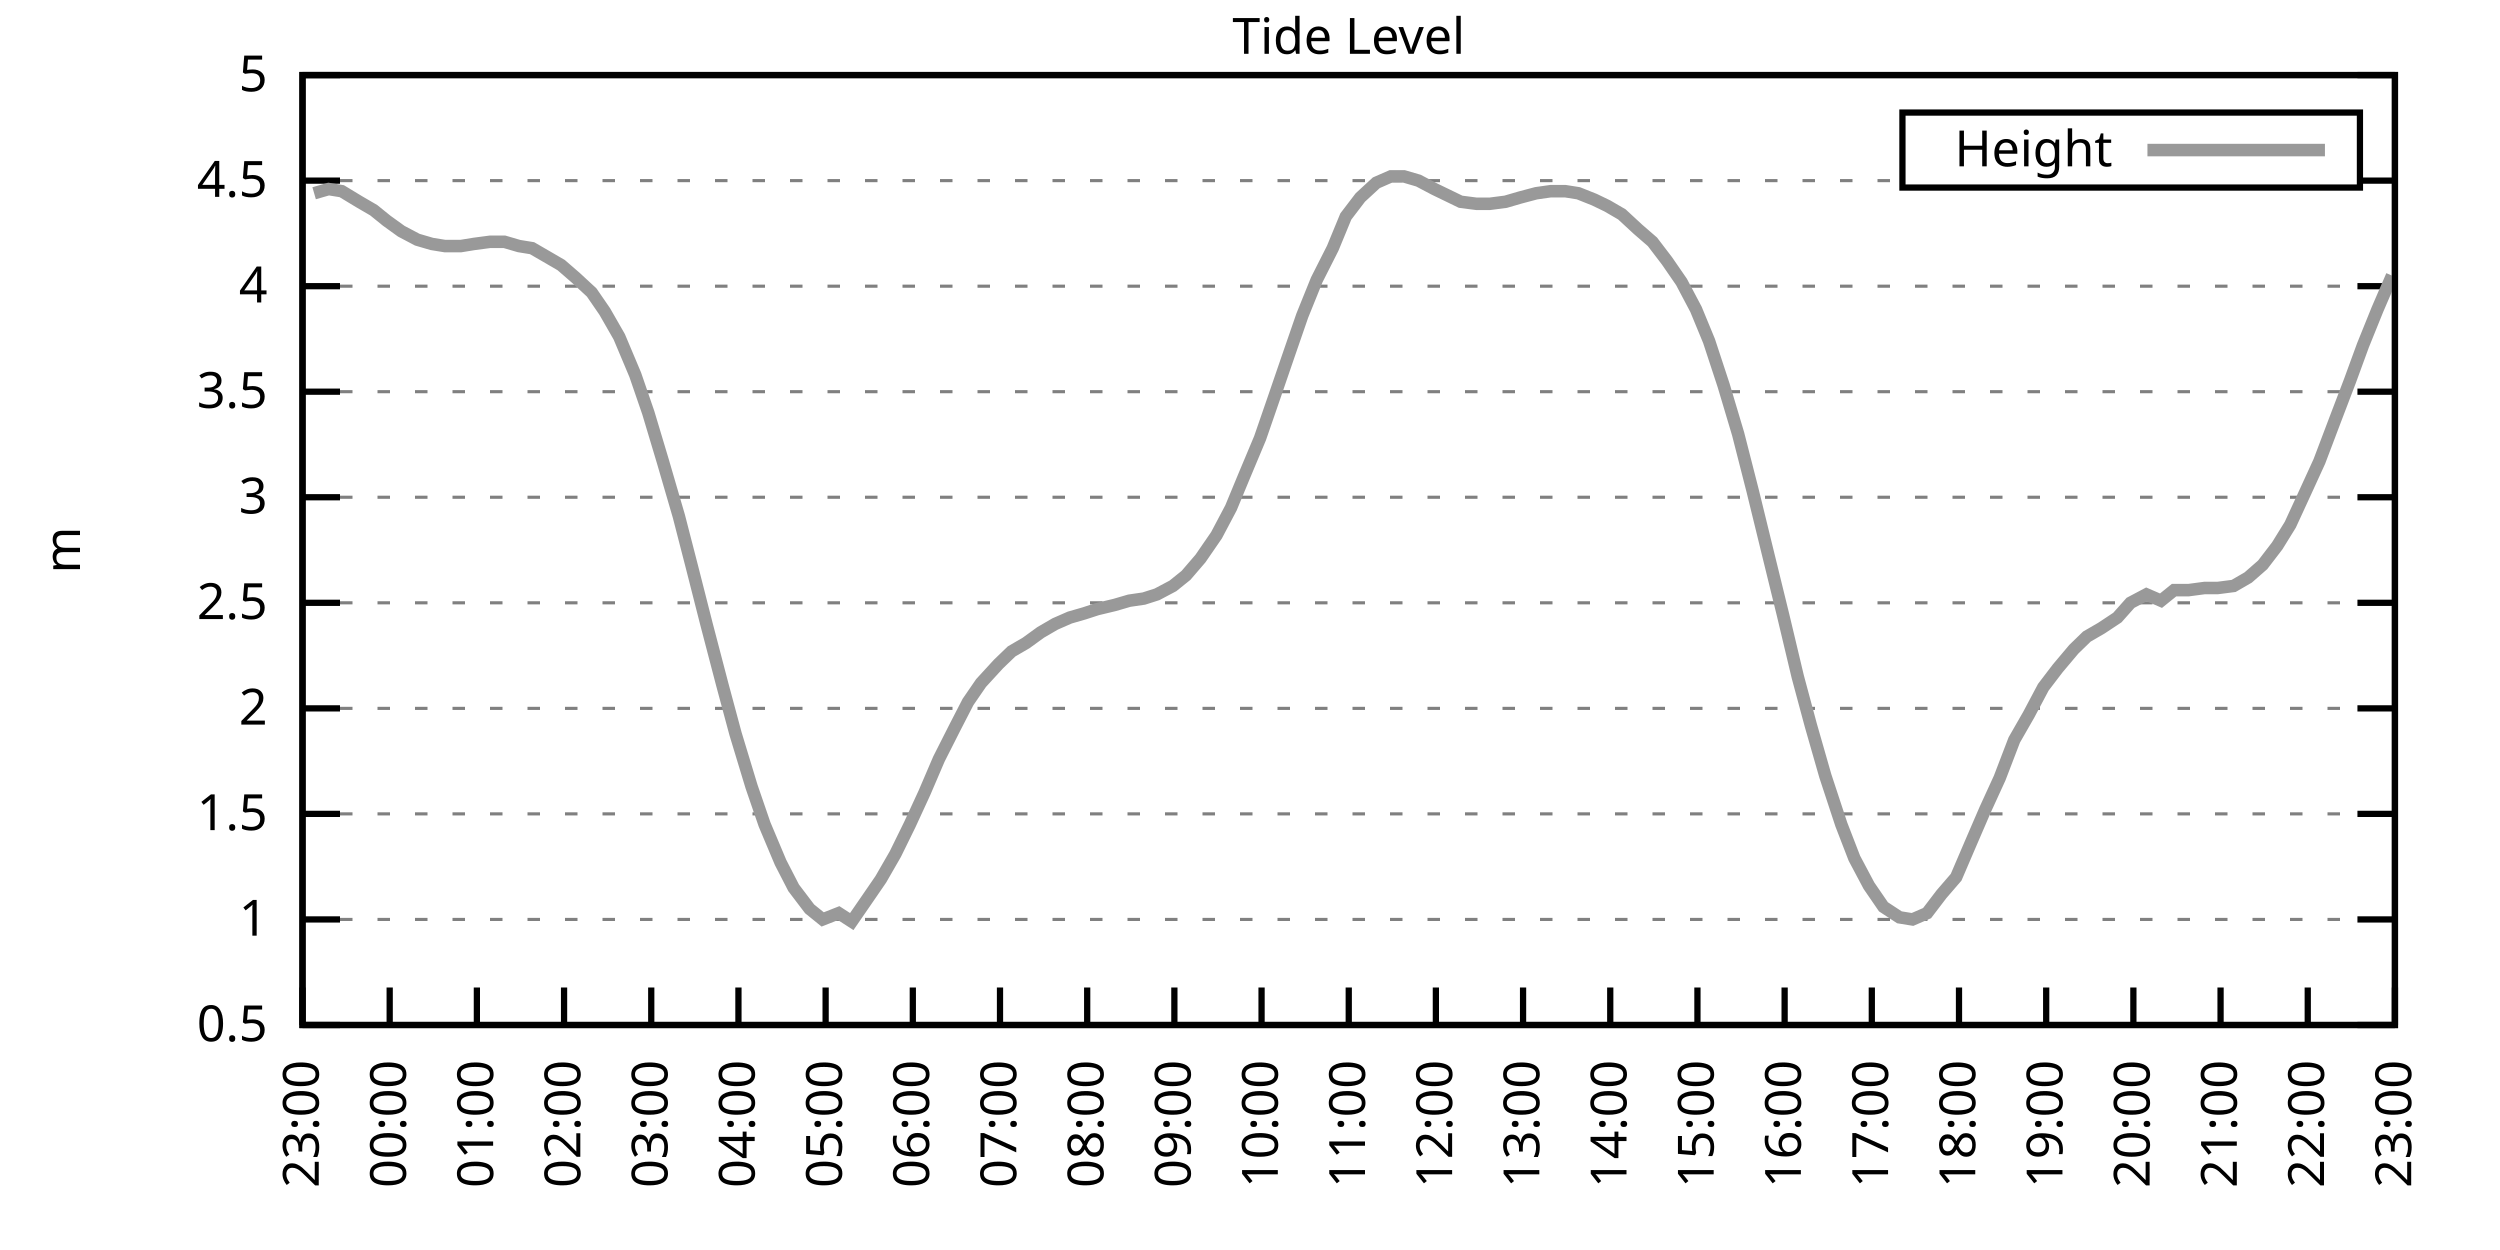
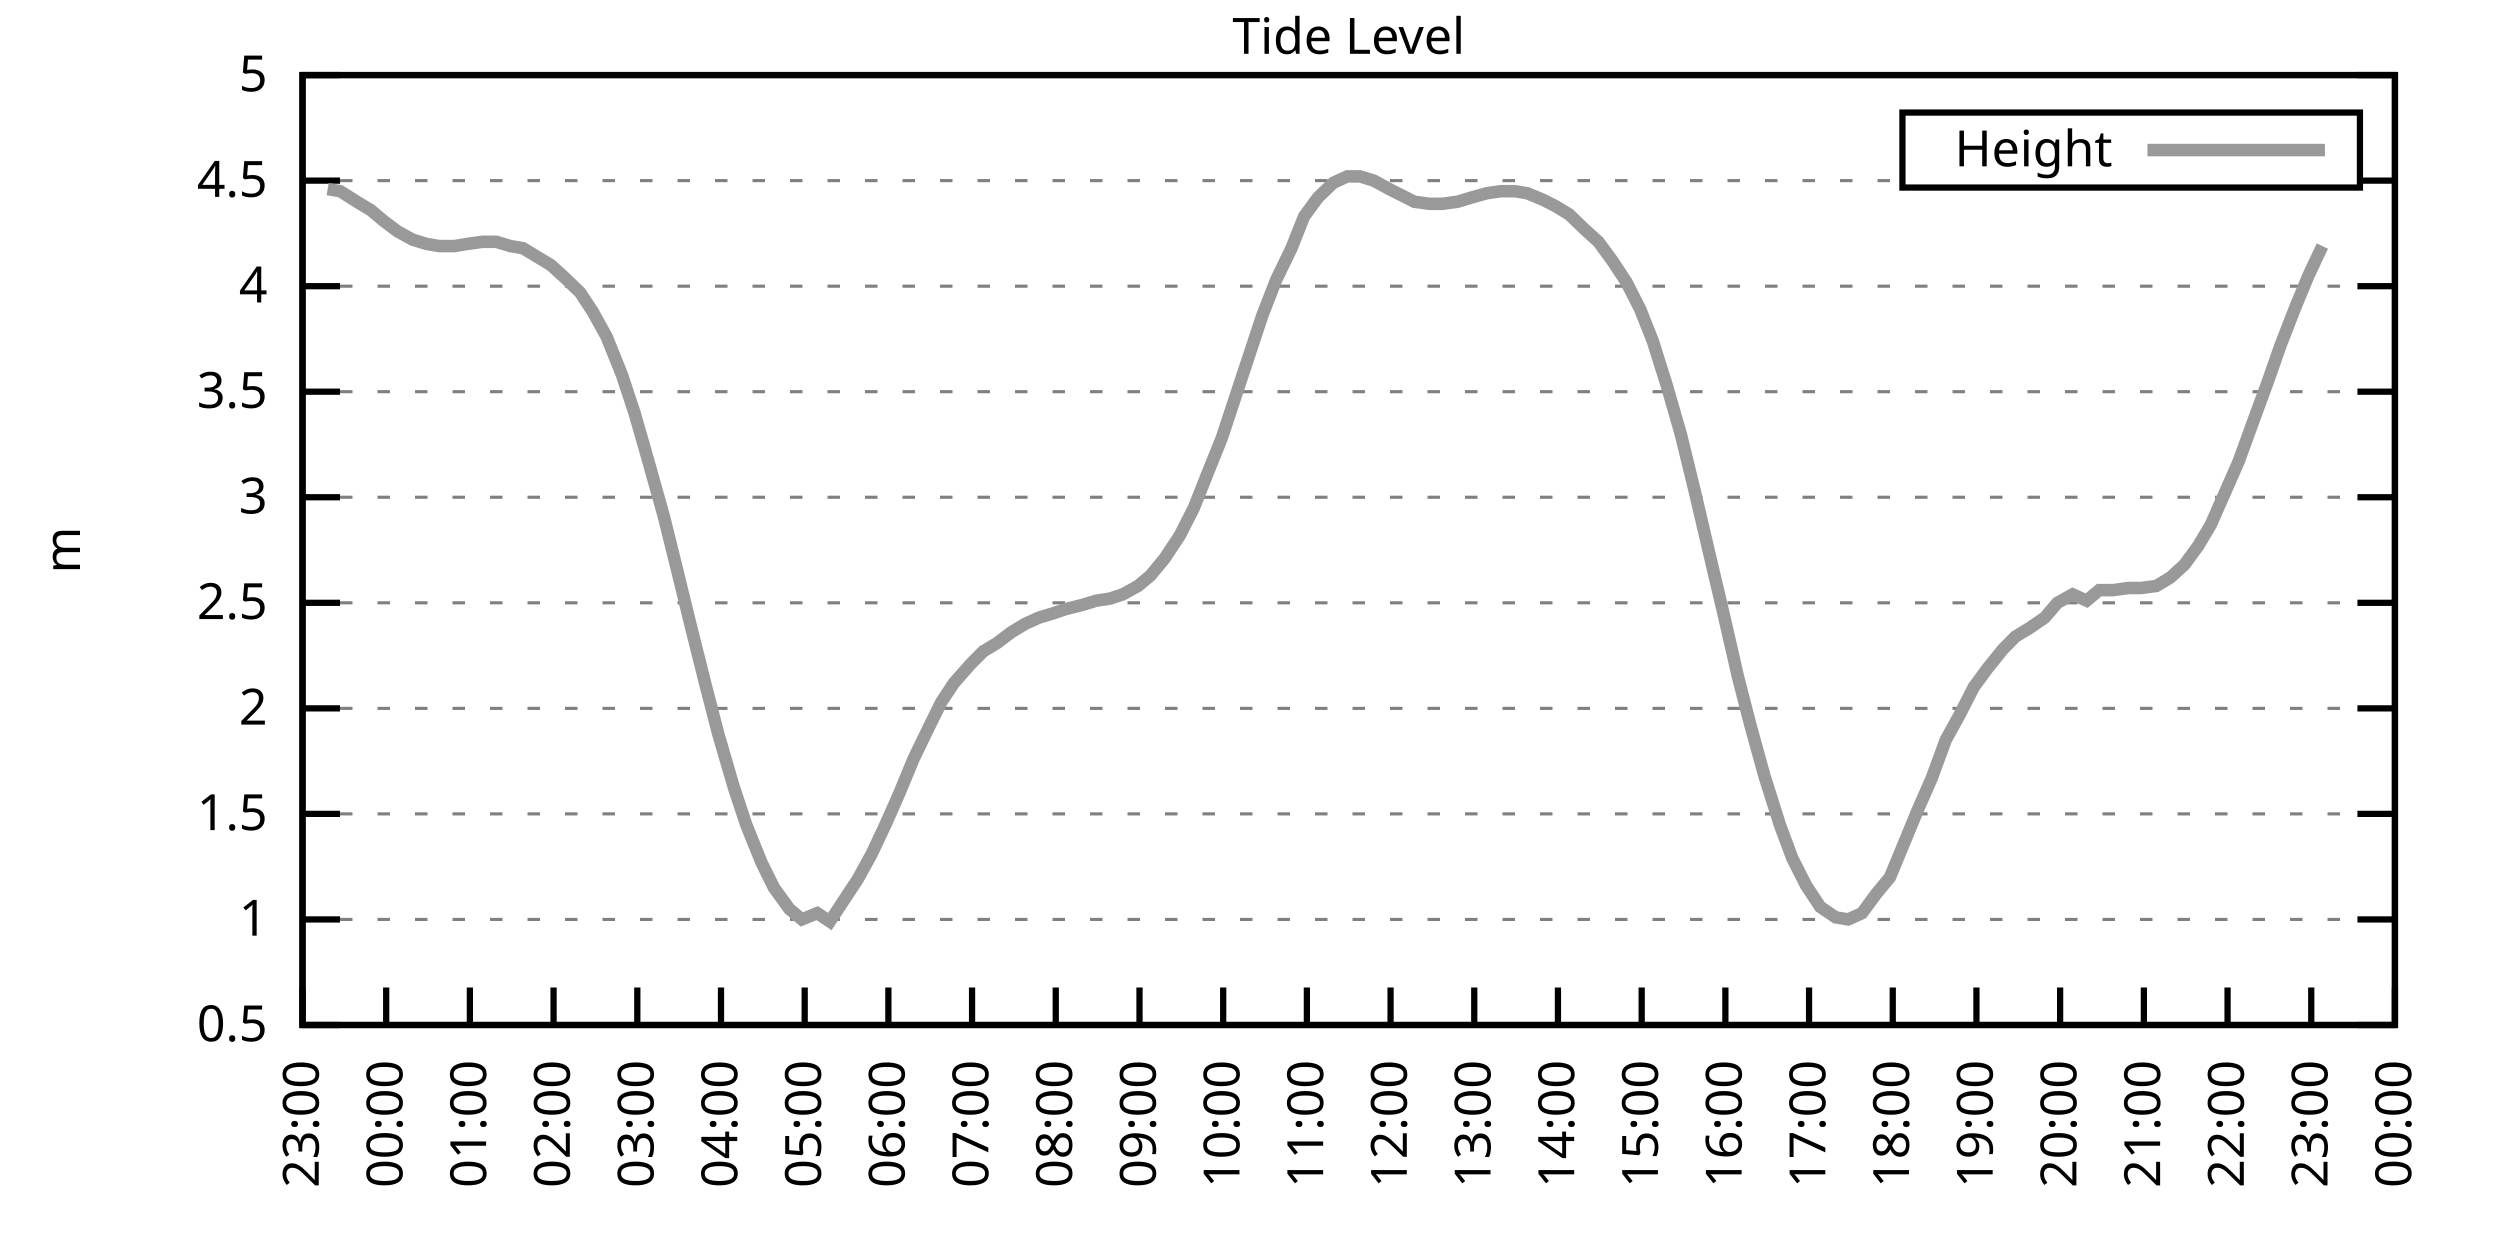
<svg xmlns="http://www.w3.org/2000/svg" xmlns:xlink="http://www.w3.org/1999/xlink" width="400" height="200" viewBox="0 0 400 200">
  <g id="gnuplot_canvas">
    <rect x="0" y="0" width="400" height="200" fill="none" />
    <defs>
      <circle id="gpDot" r="0.5" stroke-width="0.5" stroke="currentColor" />
      <path id="gpPt0" stroke-width="0.333" stroke="currentColor" d="M-1,0 h2 M0,-1 v2" />
      <path id="gpPt1" stroke-width="0.333" stroke="currentColor" d="M-1,-1 L1,1 M1,-1 L-1,1" />
      <path id="gpPt2" stroke-width="0.333" stroke="currentColor" d="M-1,0 L1,0 M0,-1 L0,1 M-1,-1 L1,1 M-1,1 L1,-1" />
      <rect id="gpPt3" stroke-width="0.333" stroke="currentColor" x="-1" y="-1" width="2" height="2" />
      <rect id="gpPt4" stroke-width="0.333" stroke="currentColor" fill="currentColor" x="-1" y="-1" width="2" height="2" />
      <circle id="gpPt5" stroke-width="0.333" stroke="currentColor" cx="0" cy="0" r="1" />
      <use xlink:href="#gpPt5" id="gpPt6" fill="currentColor" stroke="none" />
      <path id="gpPt7" stroke-width="0.333" stroke="currentColor" d="M0,-1.33 L-1.33,0.67 L1.33,0.67 z" />
      <use xlink:href="#gpPt7" id="gpPt8" fill="currentColor" stroke="none" />
      <use xlink:href="#gpPt7" id="gpPt9" stroke="currentColor" transform="rotate(180)" />
      <use xlink:href="#gpPt9" id="gpPt10" fill="currentColor" stroke="none" />
      <use xlink:href="#gpPt3" id="gpPt11" stroke="currentColor" transform="rotate(45)" />
      <use xlink:href="#gpPt11" id="gpPt12" fill="currentColor" stroke="none" />
      <path id="gpPt13" stroke-width="0.333" stroke="currentColor" d="M0,1.330 L1.265,0.411 L0.782,-1.067 L-0.782,-1.076 L-1.265,0.411 z" />
      <use xlink:href="#gpPt13" id="gpPt14" fill="currentColor" stroke="none" />
      <filter id="textbox" filterUnits="objectBoundingBox" x="0" y="0" height="1" width="1">
        <feFlood flood-color="white" flood-opacity="1" result="bgnd" />
        <feComposite in="SourceGraphic" in2="bgnd" operator="atop" />
      </filter>
      <filter id="greybox" filterUnits="objectBoundingBox" x="0" y="0" height="1" width="1">
        <feFlood flood-color="lightgrey" flood-opacity="1" result="grey" />
        <feComposite in="SourceGraphic" in2="grey" operator="atop" />
      </filter>
    </defs>
    <g fill="none" color="white" stroke="currentColor" stroke-width="1.00" stroke-linecap="butt" stroke-linejoin="miter">
</g>
    <g fill="none" color="black" stroke="currentColor" stroke-width="1.00" stroke-linecap="butt" stroke-linejoin="miter">
      <g stroke="none" shape-rendering="crispEdges">
        <polygon fill="rgb(255, 255, 255)" points="48.40,164.00 383.18,164.00 383.18,12.02 48.40,12.02 " />
      </g>
    </g>
    <g fill="none" color="black" stroke="currentColor" stroke-width="1.00" stroke-linecap="butt" stroke-linejoin="miter">
</g>
    <g fill="none" color="black" stroke="black" stroke-width="0.50" stroke-linecap="butt" stroke-linejoin="miter">
</g>
    <g fill="none" color="gray" stroke="currentColor" stroke-width="0.50" stroke-linecap="butt" stroke-linejoin="miter">
      <path stroke="gray" stroke-dasharray="2,4" class="gridline" d="M48.40,164.00 L383.19,164.00  " />
    </g>
    <g fill="none" color="gray" stroke="gray" stroke-width="1.00" stroke-linecap="butt" stroke-linejoin="miter">
</g>
    <g fill="none" color="black" stroke="currentColor" stroke-width="1.00" stroke-linecap="butt" stroke-linejoin="miter">
      <path stroke="black" d="M48.40,164.00 L54.40,164.00 M383.19,164.00 L377.19,164.00  " />
      <g transform="translate(42.80,166.60)" stroke="none" fill="black" font-family="Sans" font-size="8.00" text-anchor="end">
        <text>
          <tspan font-family="Sans"> 0.5</tspan>
        </text>
      </g>
    </g>
    <g fill="none" color="black" stroke="currentColor" stroke-width="1.00" stroke-linecap="butt" stroke-linejoin="miter">
</g>
    <g fill="none" color="black" stroke="black" stroke-width="0.50" stroke-linecap="butt" stroke-linejoin="miter">
</g>
    <g fill="none" color="gray" stroke="currentColor" stroke-width="0.50" stroke-linecap="butt" stroke-linejoin="miter">
      <path stroke="gray" stroke-dasharray="2,4" class="gridline" d="M48.40,147.11 L383.19,147.11  " />
    </g>
    <g fill="none" color="gray" stroke="gray" stroke-width="1.00" stroke-linecap="butt" stroke-linejoin="miter">
</g>
    <g fill="none" color="black" stroke="currentColor" stroke-width="1.00" stroke-linecap="butt" stroke-linejoin="miter">
      <path stroke="black" d="M48.40,147.11 L54.40,147.11 M383.19,147.11 L377.19,147.11  " />
      <g transform="translate(42.80,149.71)" stroke="none" fill="black" font-family="Sans" font-size="8.00" text-anchor="end">
        <text>
          <tspan font-family="Sans"> 1</tspan>
        </text>
      </g>
    </g>
    <g fill="none" color="black" stroke="currentColor" stroke-width="1.00" stroke-linecap="butt" stroke-linejoin="miter">
</g>
    <g fill="none" color="black" stroke="black" stroke-width="0.50" stroke-linecap="butt" stroke-linejoin="miter">
</g>
    <g fill="none" color="gray" stroke="currentColor" stroke-width="0.50" stroke-linecap="butt" stroke-linejoin="miter">
      <path stroke="gray" stroke-dasharray="2,4" class="gridline" d="M48.40,130.22 L383.19,130.22  " />
    </g>
    <g fill="none" color="gray" stroke="gray" stroke-width="1.00" stroke-linecap="butt" stroke-linejoin="miter">
</g>
    <g fill="none" color="black" stroke="currentColor" stroke-width="1.00" stroke-linecap="butt" stroke-linejoin="miter">
      <path stroke="black" d="M48.40,130.22 L54.40,130.22 M383.19,130.22 L377.19,130.22  " />
      <g transform="translate(42.80,132.82)" stroke="none" fill="black" font-family="Sans" font-size="8.00" text-anchor="end">
        <text>
          <tspan font-family="Sans"> 1.5</tspan>
        </text>
      </g>
    </g>
    <g fill="none" color="black" stroke="currentColor" stroke-width="1.00" stroke-linecap="butt" stroke-linejoin="miter">
</g>
    <g fill="none" color="black" stroke="black" stroke-width="0.50" stroke-linecap="butt" stroke-linejoin="miter">
</g>
    <g fill="none" color="gray" stroke="currentColor" stroke-width="0.50" stroke-linecap="butt" stroke-linejoin="miter">
      <path stroke="gray" stroke-dasharray="2,4" class="gridline" d="M48.40,113.34 L383.19,113.34  " />
    </g>
    <g fill="none" color="gray" stroke="gray" stroke-width="1.00" stroke-linecap="butt" stroke-linejoin="miter">
</g>
    <g fill="none" color="black" stroke="currentColor" stroke-width="1.00" stroke-linecap="butt" stroke-linejoin="miter">
      <path stroke="black" d="M48.40,113.34 L54.40,113.34 M383.19,113.34 L377.19,113.34  " />
      <g transform="translate(42.80,115.94)" stroke="none" fill="black" font-family="Sans" font-size="8.00" text-anchor="end">
        <text>
          <tspan font-family="Sans"> 2</tspan>
        </text>
      </g>
    </g>
    <g fill="none" color="black" stroke="currentColor" stroke-width="1.00" stroke-linecap="butt" stroke-linejoin="miter">
</g>
    <g fill="none" color="black" stroke="black" stroke-width="0.50" stroke-linecap="butt" stroke-linejoin="miter">
</g>
    <g fill="none" color="gray" stroke="currentColor" stroke-width="0.50" stroke-linecap="butt" stroke-linejoin="miter">
      <path stroke="gray" stroke-dasharray="2,4" class="gridline" d="M48.40,96.45 L383.19,96.45  " />
    </g>
    <g fill="none" color="gray" stroke="gray" stroke-width="1.00" stroke-linecap="butt" stroke-linejoin="miter">
</g>
    <g fill="none" color="black" stroke="currentColor" stroke-width="1.00" stroke-linecap="butt" stroke-linejoin="miter">
      <path stroke="black" d="M48.40,96.45 L54.40,96.45 M383.19,96.45 L377.19,96.45  " />
      <g transform="translate(42.80,99.05)" stroke="none" fill="black" font-family="Sans" font-size="8.00" text-anchor="end">
        <text>
          <tspan font-family="Sans"> 2.5</tspan>
        </text>
      </g>
    </g>
    <g fill="none" color="black" stroke="currentColor" stroke-width="1.00" stroke-linecap="butt" stroke-linejoin="miter">
</g>
    <g fill="none" color="black" stroke="black" stroke-width="0.50" stroke-linecap="butt" stroke-linejoin="miter">
</g>
    <g fill="none" color="gray" stroke="currentColor" stroke-width="0.50" stroke-linecap="butt" stroke-linejoin="miter">
      <path stroke="gray" stroke-dasharray="2,4" class="gridline" d="M48.40,79.56 L383.19,79.56  " />
    </g>
    <g fill="none" color="gray" stroke="gray" stroke-width="1.00" stroke-linecap="butt" stroke-linejoin="miter">
</g>
    <g fill="none" color="black" stroke="currentColor" stroke-width="1.00" stroke-linecap="butt" stroke-linejoin="miter">
      <path stroke="black" d="M48.40,79.56 L54.40,79.56 M383.19,79.56 L377.19,79.56  " />
      <g transform="translate(42.80,82.16)" stroke="none" fill="black" font-family="Sans" font-size="8.00" text-anchor="end">
        <text>
          <tspan font-family="Sans"> 3</tspan>
        </text>
      </g>
    </g>
    <g fill="none" color="black" stroke="currentColor" stroke-width="1.00" stroke-linecap="butt" stroke-linejoin="miter">
</g>
    <g fill="none" color="black" stroke="black" stroke-width="0.50" stroke-linecap="butt" stroke-linejoin="miter">
</g>
    <g fill="none" color="gray" stroke="currentColor" stroke-width="0.50" stroke-linecap="butt" stroke-linejoin="miter">
      <path stroke="gray" stroke-dasharray="2,4" class="gridline" d="M48.40,62.67 L383.19,62.67  " />
    </g>
    <g fill="none" color="gray" stroke="gray" stroke-width="1.00" stroke-linecap="butt" stroke-linejoin="miter">
</g>
    <g fill="none" color="black" stroke="currentColor" stroke-width="1.00" stroke-linecap="butt" stroke-linejoin="miter">
      <path stroke="black" d="M48.40,62.67 L54.40,62.67 M383.19,62.67 L377.19,62.67  " />
      <g transform="translate(42.80,65.27)" stroke="none" fill="black" font-family="Sans" font-size="8.00" text-anchor="end">
        <text>
          <tspan font-family="Sans"> 3.5</tspan>
        </text>
      </g>
    </g>
    <g fill="none" color="black" stroke="currentColor" stroke-width="1.00" stroke-linecap="butt" stroke-linejoin="miter">
</g>
    <g fill="none" color="black" stroke="black" stroke-width="0.50" stroke-linecap="butt" stroke-linejoin="miter">
</g>
    <g fill="none" color="gray" stroke="currentColor" stroke-width="0.50" stroke-linecap="butt" stroke-linejoin="miter">
      <path stroke="gray" stroke-dasharray="2,4" class="gridline" d="M48.40,45.79 L383.19,45.79  " />
    </g>
    <g fill="none" color="gray" stroke="gray" stroke-width="1.00" stroke-linecap="butt" stroke-linejoin="miter">
</g>
    <g fill="none" color="black" stroke="currentColor" stroke-width="1.00" stroke-linecap="butt" stroke-linejoin="miter">
      <path stroke="black" d="M48.40,45.79 L54.40,45.79 M383.19,45.79 L377.19,45.79  " />
      <g transform="translate(42.80,48.39)" stroke="none" fill="black" font-family="Sans" font-size="8.00" text-anchor="end">
        <text>
          <tspan font-family="Sans"> 4</tspan>
        </text>
      </g>
    </g>
    <g fill="none" color="black" stroke="currentColor" stroke-width="1.00" stroke-linecap="butt" stroke-linejoin="miter">
</g>
    <g fill="none" color="black" stroke="black" stroke-width="0.50" stroke-linecap="butt" stroke-linejoin="miter">
</g>
    <g fill="none" color="gray" stroke="currentColor" stroke-width="0.50" stroke-linecap="butt" stroke-linejoin="miter">
      <path stroke="gray" stroke-dasharray="2,4" class="gridline" d="M48.40,28.90 L304.39,28.90 M377.59,28.90 L383.19,28.90  " />
    </g>
    <g fill="none" color="gray" stroke="gray" stroke-width="1.00" stroke-linecap="butt" stroke-linejoin="miter">
</g>
    <g fill="none" color="black" stroke="currentColor" stroke-width="1.00" stroke-linecap="butt" stroke-linejoin="miter">
      <path stroke="black" d="M48.40,28.90 L54.40,28.90 M383.19,28.90 L377.19,28.90  " />
      <g transform="translate(42.80,31.50)" stroke="none" fill="black" font-family="Sans" font-size="8.00" text-anchor="end">
        <text>
          <tspan font-family="Sans"> 4.5</tspan>
        </text>
      </g>
    </g>
    <g fill="none" color="black" stroke="currentColor" stroke-width="1.00" stroke-linecap="butt" stroke-linejoin="miter">
</g>
    <g fill="none" color="black" stroke="black" stroke-width="0.50" stroke-linecap="butt" stroke-linejoin="miter">
</g>
    <g fill="none" color="gray" stroke="currentColor" stroke-width="0.50" stroke-linecap="butt" stroke-linejoin="miter">
      <path stroke="gray" stroke-dasharray="2,4" class="gridline" d="M48.40,12.01 L383.19,12.01  " />
    </g>
    <g fill="none" color="gray" stroke="gray" stroke-width="1.00" stroke-linecap="butt" stroke-linejoin="miter">
</g>
    <g fill="none" color="black" stroke="currentColor" stroke-width="1.00" stroke-linecap="butt" stroke-linejoin="miter">
      <path stroke="black" d="M48.40,12.01 L54.40,12.01 M383.19,12.01 L377.19,12.01  " />
      <g transform="translate(42.80,14.61)" stroke="none" fill="black" font-family="Sans" font-size="8.00" text-anchor="end">
        <text>
          <tspan font-family="Sans"> 5</tspan>
        </text>
      </g>
    </g>
    <g fill="none" color="black" stroke="currentColor" stroke-width="1.00" stroke-linecap="butt" stroke-linejoin="miter">
      <path stroke="black" d="M48.40,164.00 L48.40,158.00  " />
      <g transform="translate(51.00,169.60) rotate(270.00)" stroke="none" fill="black" font-family="Sans" font-size="8.00" text-anchor="end">
        <text>
          <tspan font-family="Sans">23:00</tspan>
        </text>
      </g>
    </g>
    <g fill="none" color="black" stroke="currentColor" stroke-width="1.00" stroke-linecap="butt" stroke-linejoin="miter">
-       <path stroke="black" d="M62.35,164.00 L62.35,158.00  " />
-       <g transform="translate(64.95,169.60) rotate(270.00)" stroke="none" fill="black" font-family="Sans" font-size="8.00" text-anchor="end">
+       <path stroke="black" d="M61.79,164.00 L61.79,158.00  " />
+       <g transform="translate(64.39,169.60) rotate(270.00)" stroke="none" fill="black" font-family="Sans" font-size="8.00" text-anchor="end">
        <text>
          <tspan font-family="Sans">00:00</tspan>
        </text>
      </g>
    </g>
    <g fill="none" color="black" stroke="currentColor" stroke-width="1.00" stroke-linecap="butt" stroke-linejoin="miter">
-       <path stroke="black" d="M76.30,164.00 L76.30,158.00  " />
-       <g transform="translate(78.90,169.60) rotate(270.00)" stroke="none" fill="black" font-family="Sans" font-size="8.00" text-anchor="end">
+       <path stroke="black" d="M75.18,164.00 L75.18,158.00  " />
+       <g transform="translate(77.78,169.60) rotate(270.00)" stroke="none" fill="black" font-family="Sans" font-size="8.00" text-anchor="end">
        <text>
          <tspan font-family="Sans">01:00</tspan>
        </text>
      </g>
    </g>
    <g fill="none" color="black" stroke="currentColor" stroke-width="1.00" stroke-linecap="butt" stroke-linejoin="miter">
-       <path stroke="black" d="M90.25,164.00 L90.25,158.00  " />
-       <g transform="translate(92.85,169.60) rotate(270.00)" stroke="none" fill="black" font-family="Sans" font-size="8.00" text-anchor="end">
+       <path stroke="black" d="M88.57,164.00 L88.57,158.00  " />
+       <g transform="translate(91.17,169.60) rotate(270.00)" stroke="none" fill="black" font-family="Sans" font-size="8.00" text-anchor="end">
        <text>
          <tspan font-family="Sans">02:00</tspan>
        </text>
      </g>
    </g>
    <g fill="none" color="black" stroke="currentColor" stroke-width="1.00" stroke-linecap="butt" stroke-linejoin="miter">
-       <path stroke="black" d="M104.20,164.00 L104.20,158.00  " />
-       <g transform="translate(106.80,169.60) rotate(270.00)" stroke="none" fill="black" font-family="Sans" font-size="8.00" text-anchor="end">
+       <path stroke="black" d="M101.97,164.00 L101.97,158.00  " />
+       <g transform="translate(104.57,169.60) rotate(270.00)" stroke="none" fill="black" font-family="Sans" font-size="8.00" text-anchor="end">
        <text>
          <tspan font-family="Sans">03:00</tspan>
        </text>
      </g>
    </g>
    <g fill="none" color="black" stroke="currentColor" stroke-width="1.00" stroke-linecap="butt" stroke-linejoin="miter">
-       <path stroke="black" d="M118.15,164.00 L118.15,158.00  " />
-       <g transform="translate(120.75,169.60) rotate(270.00)" stroke="none" fill="black" font-family="Sans" font-size="8.00" text-anchor="end">
+       <path stroke="black" d="M115.36,164.00 L115.36,158.00  " />
+       <g transform="translate(117.96,169.60) rotate(270.00)" stroke="none" fill="black" font-family="Sans" font-size="8.00" text-anchor="end">
        <text>
          <tspan font-family="Sans">04:00</tspan>
        </text>
      </g>
    </g>
    <g fill="none" color="black" stroke="currentColor" stroke-width="1.00" stroke-linecap="butt" stroke-linejoin="miter">
-       <path stroke="black" d="M132.10,164.00 L132.10,158.00  " />
-       <g transform="translate(134.70,169.60) rotate(270.00)" stroke="none" fill="black" font-family="Sans" font-size="8.00" text-anchor="end">
+       <path stroke="black" d="M128.75,164.00 L128.75,158.00  " />
+       <g transform="translate(131.35,169.60) rotate(270.00)" stroke="none" fill="black" font-family="Sans" font-size="8.00" text-anchor="end">
        <text>
          <tspan font-family="Sans">05:00</tspan>
        </text>
      </g>
    </g>
    <g fill="none" color="black" stroke="currentColor" stroke-width="1.00" stroke-linecap="butt" stroke-linejoin="miter">
-       <path stroke="black" d="M146.05,164.00 L146.05,158.00  " />
-       <g transform="translate(148.65,169.60) rotate(270.00)" stroke="none" fill="black" font-family="Sans" font-size="8.00" text-anchor="end">
+       <path stroke="black" d="M142.14,164.00 L142.14,158.00  " />
+       <g transform="translate(144.74,169.60) rotate(270.00)" stroke="none" fill="black" font-family="Sans" font-size="8.00" text-anchor="end">
        <text>
          <tspan font-family="Sans">06:00</tspan>
        </text>
      </g>
    </g>
    <g fill="none" color="black" stroke="currentColor" stroke-width="1.00" stroke-linecap="butt" stroke-linejoin="miter">
-       <path stroke="black" d="M160.00,164.00 L160.00,158.00  " />
-       <g transform="translate(162.60,169.60) rotate(270.00)" stroke="none" fill="black" font-family="Sans" font-size="8.00" text-anchor="end">
+       <path stroke="black" d="M155.53,164.00 L155.53,158.00  " />
+       <g transform="translate(158.13,169.60) rotate(270.00)" stroke="none" fill="black" font-family="Sans" font-size="8.00" text-anchor="end">
        <text>
          <tspan font-family="Sans">07:00</tspan>
        </text>
      </g>
    </g>
    <g fill="none" color="black" stroke="currentColor" stroke-width="1.00" stroke-linecap="butt" stroke-linejoin="miter">
-       <path stroke="black" d="M173.95,164.00 L173.95,158.00  " />
-       <g transform="translate(176.55,169.60) rotate(270.00)" stroke="none" fill="black" font-family="Sans" font-size="8.00" text-anchor="end">
+       <path stroke="black" d="M168.92,164.00 L168.92,158.00  " />
+       <g transform="translate(171.52,169.60) rotate(270.00)" stroke="none" fill="black" font-family="Sans" font-size="8.00" text-anchor="end">
        <text>
          <tspan font-family="Sans">08:00</tspan>
        </text>
      </g>
    </g>
    <g fill="none" color="black" stroke="currentColor" stroke-width="1.00" stroke-linecap="butt" stroke-linejoin="miter">
-       <path stroke="black" d="M187.90,164.00 L187.90,158.00  " />
-       <g transform="translate(190.50,169.60) rotate(270.00)" stroke="none" fill="black" font-family="Sans" font-size="8.00" text-anchor="end">
+       <path stroke="black" d="M182.32,164.00 L182.32,158.00  " />
+       <g transform="translate(184.92,169.60) rotate(270.00)" stroke="none" fill="black" font-family="Sans" font-size="8.00" text-anchor="end">
        <text>
          <tspan font-family="Sans">09:00</tspan>
        </text>
      </g>
    </g>
    <g fill="none" color="black" stroke="currentColor" stroke-width="1.00" stroke-linecap="butt" stroke-linejoin="miter">
-       <path stroke="black" d="M201.85,164.00 L201.85,158.00  " />
-       <g transform="translate(204.45,169.60) rotate(270.00)" stroke="none" fill="black" font-family="Sans" font-size="8.00" text-anchor="end">
+       <path stroke="black" d="M195.71,164.00 L195.71,158.00  " />
+       <g transform="translate(198.31,169.60) rotate(270.00)" stroke="none" fill="black" font-family="Sans" font-size="8.00" text-anchor="end">
        <text>
          <tspan font-family="Sans">10:00</tspan>
        </text>
      </g>
    </g>
    <g fill="none" color="black" stroke="currentColor" stroke-width="1.00" stroke-linecap="butt" stroke-linejoin="miter">
-       <path stroke="black" d="M215.80,164.00 L215.80,158.00  " />
-       <g transform="translate(218.40,169.60) rotate(270.00)" stroke="none" fill="black" font-family="Sans" font-size="8.00" text-anchor="end">
+       <path stroke="black" d="M209.10,164.00 L209.10,158.00  " />
+       <g transform="translate(211.70,169.60) rotate(270.00)" stroke="none" fill="black" font-family="Sans" font-size="8.00" text-anchor="end">
        <text>
          <tspan font-family="Sans">11:00</tspan>
        </text>
      </g>
    </g>
    <g fill="none" color="black" stroke="currentColor" stroke-width="1.00" stroke-linecap="butt" stroke-linejoin="miter">
-       <path stroke="black" d="M229.74,164.00 L229.74,158.00  " />
-       <g transform="translate(232.34,169.60) rotate(270.00)" stroke="none" fill="black" font-family="Sans" font-size="8.00" text-anchor="end">
+       <path stroke="black" d="M222.49,164.00 L222.49,158.00  " />
+       <g transform="translate(225.09,169.60) rotate(270.00)" stroke="none" fill="black" font-family="Sans" font-size="8.00" text-anchor="end">
        <text>
          <tspan font-family="Sans">12:00</tspan>
        </text>
      </g>
    </g>
    <g fill="none" color="black" stroke="currentColor" stroke-width="1.00" stroke-linecap="butt" stroke-linejoin="miter">
-       <path stroke="black" d="M243.69,164.00 L243.69,158.00  " />
-       <g transform="translate(246.29,169.60) rotate(270.00)" stroke="none" fill="black" font-family="Sans" font-size="8.00" text-anchor="end">
+       <path stroke="black" d="M235.88,164.00 L235.88,158.00  " />
+       <g transform="translate(238.48,169.60) rotate(270.00)" stroke="none" fill="black" font-family="Sans" font-size="8.00" text-anchor="end">
        <text>
          <tspan font-family="Sans">13:00</tspan>
        </text>
      </g>
    </g>
    <g fill="none" color="black" stroke="currentColor" stroke-width="1.00" stroke-linecap="butt" stroke-linejoin="miter">
-       <path stroke="black" d="M257.64,164.00 L257.64,158.00  " />
-       <g transform="translate(260.24,169.60) rotate(270.00)" stroke="none" fill="black" font-family="Sans" font-size="8.00" text-anchor="end">
+       <path stroke="black" d="M249.27,164.00 L249.27,158.00  " />
+       <g transform="translate(251.87,169.60) rotate(270.00)" stroke="none" fill="black" font-family="Sans" font-size="8.00" text-anchor="end">
        <text>
          <tspan font-family="Sans">14:00</tspan>
        </text>
      </g>
    </g>
    <g fill="none" color="black" stroke="currentColor" stroke-width="1.00" stroke-linecap="butt" stroke-linejoin="miter">
-       <path stroke="black" d="M271.59,164.00 L271.59,158.00  " />
-       <g transform="translate(274.19,169.60) rotate(270.00)" stroke="none" fill="black" font-family="Sans" font-size="8.00" text-anchor="end">
+       <path stroke="black" d="M262.67,164.00 L262.67,158.00  " />
+       <g transform="translate(265.27,169.60) rotate(270.00)" stroke="none" fill="black" font-family="Sans" font-size="8.00" text-anchor="end">
        <text>
          <tspan font-family="Sans">15:00</tspan>
        </text>
      </g>
    </g>
    <g fill="none" color="black" stroke="currentColor" stroke-width="1.00" stroke-linecap="butt" stroke-linejoin="miter">
-       <path stroke="black" d="M285.54,164.00 L285.54,158.00  " />
-       <g transform="translate(288.14,169.60) rotate(270.00)" stroke="none" fill="black" font-family="Sans" font-size="8.00" text-anchor="end">
+       <path stroke="black" d="M276.06,164.00 L276.06,158.00  " />
+       <g transform="translate(278.66,169.60) rotate(270.00)" stroke="none" fill="black" font-family="Sans" font-size="8.00" text-anchor="end">
        <text>
          <tspan font-family="Sans">16:00</tspan>
        </text>
      </g>
    </g>
    <g fill="none" color="black" stroke="currentColor" stroke-width="1.00" stroke-linecap="butt" stroke-linejoin="miter">
-       <path stroke="black" d="M299.49,164.00 L299.49,158.00  " />
-       <g transform="translate(302.09,169.60) rotate(270.00)" stroke="none" fill="black" font-family="Sans" font-size="8.00" text-anchor="end">
+       <path stroke="black" d="M289.45,164.00 L289.45,158.00  " />
+       <g transform="translate(292.05,169.60) rotate(270.00)" stroke="none" fill="black" font-family="Sans" font-size="8.00" text-anchor="end">
        <text>
          <tspan font-family="Sans">17:00</tspan>
        </text>
      </g>
    </g>
    <g fill="none" color="black" stroke="currentColor" stroke-width="1.00" stroke-linecap="butt" stroke-linejoin="miter">
-       <path stroke="black" d="M313.44,164.00 L313.44,158.00  " />
-       <g transform="translate(316.04,169.60) rotate(270.00)" stroke="none" fill="black" font-family="Sans" font-size="8.00" text-anchor="end">
+       <path stroke="black" d="M302.84,164.00 L302.84,158.00  " />
+       <g transform="translate(305.44,169.60) rotate(270.00)" stroke="none" fill="black" font-family="Sans" font-size="8.00" text-anchor="end">
        <text>
          <tspan font-family="Sans">18:00</tspan>
        </text>
      </g>
    </g>
    <g fill="none" color="black" stroke="currentColor" stroke-width="1.00" stroke-linecap="butt" stroke-linejoin="miter">
-       <path stroke="black" d="M327.39,164.00 L327.39,158.00  " />
-       <g transform="translate(329.99,169.60) rotate(270.00)" stroke="none" fill="black" font-family="Sans" font-size="8.00" text-anchor="end">
+       <path stroke="black" d="M316.23,164.00 L316.23,158.00  " />
+       <g transform="translate(318.83,169.60) rotate(270.00)" stroke="none" fill="black" font-family="Sans" font-size="8.00" text-anchor="end">
        <text>
          <tspan font-family="Sans">19:00</tspan>
        </text>
      </g>
    </g>
    <g fill="none" color="black" stroke="currentColor" stroke-width="1.00" stroke-linecap="butt" stroke-linejoin="miter">
-       <path stroke="black" d="M341.34,164.00 L341.34,158.00  " />
-       <g transform="translate(343.94,169.60) rotate(270.00)" stroke="none" fill="black" font-family="Sans" font-size="8.00" text-anchor="end">
+       <path stroke="black" d="M329.62,164.00 L329.62,158.00  " />
+       <g transform="translate(332.22,169.60) rotate(270.00)" stroke="none" fill="black" font-family="Sans" font-size="8.00" text-anchor="end">
        <text>
          <tspan font-family="Sans">20:00</tspan>
        </text>
      </g>
    </g>
    <g fill="none" color="black" stroke="currentColor" stroke-width="1.00" stroke-linecap="butt" stroke-linejoin="miter">
-       <path stroke="black" d="M355.29,164.00 L355.29,158.00  " />
-       <g transform="translate(357.89,169.60) rotate(270.00)" stroke="none" fill="black" font-family="Sans" font-size="8.00" text-anchor="end">
+       <path stroke="black" d="M343.02,164.00 L343.02,158.00  " />
+       <g transform="translate(345.62,169.60) rotate(270.00)" stroke="none" fill="black" font-family="Sans" font-size="8.00" text-anchor="end">
        <text>
          <tspan font-family="Sans">21:00</tspan>
        </text>
      </g>
    </g>
    <g fill="none" color="black" stroke="currentColor" stroke-width="1.00" stroke-linecap="butt" stroke-linejoin="miter">
-       <path stroke="black" d="M369.24,164.00 L369.24,158.00  " />
-       <g transform="translate(371.84,169.60) rotate(270.00)" stroke="none" fill="black" font-family="Sans" font-size="8.00" text-anchor="end">
+       <path stroke="black" d="M356.41,164.00 L356.41,158.00  " />
+       <g transform="translate(359.01,169.60) rotate(270.00)" stroke="none" fill="black" font-family="Sans" font-size="8.00" text-anchor="end">
        <text>
          <tspan font-family="Sans">22:00</tspan>
+         </text>
+       </g>
+     </g>
+     <g fill="none" color="black" stroke="currentColor" stroke-width="1.00" stroke-linecap="butt" stroke-linejoin="miter">
+       <path stroke="black" d="M369.80,164.00 L369.80,158.00  " />
+       <g transform="translate(372.40,169.60) rotate(270.00)" stroke="none" fill="black" font-family="Sans" font-size="8.00" text-anchor="end">
+         <text>
+           <tspan font-family="Sans">23:00</tspan>
        </text>
      </g>
    </g>
    <g fill="none" color="black" stroke="currentColor" stroke-width="1.00" stroke-linecap="butt" stroke-linejoin="miter">
      <path stroke="black" d="M383.19,164.00 L383.19,158.00  " />
      <g transform="translate(385.79,169.60) rotate(270.00)" stroke="none" fill="black" font-family="Sans" font-size="8.00" text-anchor="end">
        <text>
-           <tspan font-family="Sans">23:00</tspan>
+           <tspan font-family="Sans">00:00</tspan>
        </text>
      </g>
    </g>
    <g fill="none" color="black" stroke="currentColor" stroke-width="1.00" stroke-linecap="butt" stroke-linejoin="miter">
</g>
    <g fill="none" color="black" stroke="currentColor" stroke-width="1.00" stroke-linecap="butt" stroke-linejoin="miter">
      <path stroke="black" d="M48.40,12.01 L48.40,164.00 L383.19,164.00 L383.19,12.01 L48.40,12.01 Z  " />
    </g>
    <g fill="none" color="black" stroke="currentColor" stroke-width="1.00" stroke-linecap="butt" stroke-linejoin="miter">
</g>
    <g fill="none" color="black" stroke="currentColor" stroke-width="1.00" stroke-linecap="butt" stroke-linejoin="miter">
      <path stroke="black" d="M304.39,30.01 L304.39,18.01 L377.59,18.01 L377.59,30.01 L304.39,30.01 Z  " />
    </g>
    <g id="Tide_level_plot_1">
      <g fill="none" color="white" stroke="black" stroke-width="2.00" stroke-linecap="butt" stroke-linejoin="miter">
</g>
      <g fill="none" color="black" stroke="currentColor" stroke-width="2.00" stroke-linecap="butt" stroke-linejoin="miter">
        <g transform="translate(337.99,26.61)" stroke="none" fill="black" font-family="Sans" font-size="8.00" text-anchor="end">
          <text>
            <tspan font-family="Sans">Height</tspan>
          </text>
        </g>
      </g>
      <g fill="none" color="black" stroke="currentColor" stroke-width="2.00" stroke-linecap="butt" stroke-linejoin="miter">
-         <path stroke="rgb(153, 153, 153)" d="M343.59,24.01 L371.99,24.01 M50.26,30.92 L52.58,30.25 L54.68,30.59 L57.47,32.28 L59.79,33.63 L61.88,35.32   L64.21,37.00 L66.77,38.35 L69.09,39.03 L71.18,39.37 L73.74,39.37 L75.83,39.03 L78.39,38.69 L80.72,38.69   L83.04,39.37 L85.13,39.71 L87.46,41.06 L89.78,42.41 L92.11,44.43 L94.67,46.80 L96.76,49.84 L99.08,53.89   L101.64,59.97 L103.73,66.05 L106.06,73.82 L108.62,82.60 L110.71,90.71 L113.03,99.83 L115.59,109.62 L117.68,117.39   L120.24,125.83 L122.33,131.91 L124.89,137.99 L126.98,142.05 L129.54,145.42 L131.63,147.11 L134.19,146.10 L136.28,147.45   L138.61,144.07 L140.93,140.69 L143.26,136.64 L145.58,131.91 L147.91,126.85 L150.23,121.44 L152.79,116.38 L154.88,112.32   L156.97,109.28 L159.76,106.24 L161.86,104.22 L164.18,102.87 L166.51,101.18 L168.83,99.83 L171.16,98.81 L173.48,98.14   L175.57,97.46 L178.36,96.79 L180.69,96.11 L183.01,95.77 L185.11,95.10 L187.66,93.75 L189.76,92.06 L192.08,89.36   L194.64,85.64 L196.96,81.25 L199.06,76.18 L201.61,70.10 L203.71,64.02 L206.26,56.59 L208.36,50.51 L210.68,44.77   L213.24,39.71 L215.33,34.64 L217.65,31.60 L220.21,29.24 L222.54,28.22 L224.63,28.22 L226.95,28.90 L229.51,30.25   L231.60,31.26 L233.70,32.28 L236.25,32.61 L238.35,32.61 L240.90,32.28 L243.23,31.60 L245.79,30.92 L248.11,30.59   L250.44,30.59 L252.53,30.92 L255.09,31.94 L257.18,32.95 L259.50,34.30 L262.06,36.67 L264.39,38.69 L266.71,41.73   L269.04,45.11 L271.36,49.50 L273.45,54.57 L275.78,61.66 L278.10,69.43 L280.43,78.55 L282.99,89.02 L285.31,98.48   L287.64,108.27 L289.73,116.04 L292.05,124.14 L294.61,131.91 L296.70,137.32 L299.03,141.71 L301.35,145.09 L303.91,146.77   L306.00,147.11 L308.33,146.10 L310.65,143.06 L312.98,140.36 L315.30,134.95 L317.63,129.55 L319.95,124.48 L322.28,118.40   L324.60,114.35 L326.93,109.96 L329.25,106.92 L331.81,103.88 L333.90,101.85 L336.23,100.50 L338.78,98.81 L340.88,96.45   L343.43,95.10 L345.76,96.11 L347.85,94.42 L350.18,94.42 L352.73,94.08 L354.83,94.08 L357.38,93.75 L359.71,92.40   L362.03,90.37 L364.36,87.33 L366.45,83.95 L368.78,78.89 L371.10,73.82 L373.66,67.06 L375.98,60.98 L378.08,55.24   L380.40,49.50 L382.73,44.10  " />
+         <path stroke="rgb(153, 153, 153)" d="M343.59,24.01 L371.99,24.01 M52.42,30.25 L54.43,30.59 L57.10,32.28 L59.34,33.63 L61.35,35.32 L63.58,37.00   L66.03,38.35 L68.26,39.03 L70.27,39.37 L72.73,39.37 L74.74,39.03 L77.19,38.69 L79.42,38.69 L81.66,39.37   L83.66,39.71 L85.90,41.06 L88.13,42.41 L90.36,44.43 L92.82,46.80 L94.82,49.84 L97.06,53.89 L99.51,59.97   L101.52,66.05 L103.75,73.82 L106.21,82.60 L108.22,90.71 L110.45,99.83 L112.90,109.62 L114.91,117.39 L117.37,125.83   L119.38,131.91 L121.83,137.99 L123.84,142.05 L126.29,145.42 L128.30,147.11 L130.76,146.10 L132.77,147.45 L135.00,144.07   L137.23,140.69 L139.46,136.64 L141.69,131.91 L143.93,126.85 L146.16,121.44 L148.61,116.38 L150.62,112.32 L152.63,109.28   L155.31,106.24 L157.32,104.22 L159.55,102.87 L161.78,101.18 L164.01,99.83 L166.25,98.81 L168.48,98.14 L170.49,97.46   L173.17,96.79 L175.40,96.11 L177.63,95.77 L179.64,95.10 L182.09,93.75 L184.10,92.06 L186.33,89.36 L188.79,85.64   L191.02,81.25 L193.03,76.18 L195.48,70.10 L197.49,64.02 L199.95,56.59 L201.96,50.51 L204.19,44.77 L206.64,39.71   L208.65,34.64 L210.88,31.60 L213.34,29.24 L215.57,28.22 L217.58,28.22 L219.81,28.90 L222.27,30.25 L224.28,31.26   L226.29,32.28 L228.74,32.61 L230.75,32.61 L233.20,32.28 L235.44,31.60 L237.89,30.92 L240.12,30.59 L242.36,30.59   L244.36,30.92 L246.82,31.94 L248.83,32.95 L251.06,34.30 L253.51,36.67 L255.75,38.69 L257.98,41.73 L260.21,45.11   L262.44,49.50 L264.45,54.57 L266.68,61.66 L268.92,69.43 L271.15,78.55 L273.60,89.02 L275.83,98.48 L278.07,108.27   L280.07,116.04 L282.31,124.14 L284.76,131.91 L286.77,137.32 L289.00,141.71 L291.23,145.09 L293.69,146.77 L295.70,147.11   L297.93,146.10 L300.16,143.06 L302.39,140.36 L304.63,134.95 L306.86,129.55 L309.09,124.48 L311.32,118.40 L313.55,114.35   L315.79,109.96 L318.02,106.92 L320.47,103.88 L322.48,101.85 L324.71,100.50 L327.17,98.81 L329.18,96.45 L331.63,95.10   L333.86,96.11 L335.87,94.42 L338.10,94.42 L340.56,94.08 L342.57,94.08 L345.02,93.75 L347.26,92.40 L349.49,90.37   L351.72,87.33 L353.73,83.95 L355.96,78.89 L358.19,73.82 L360.65,67.06 L362.88,60.98 L364.89,55.24 L367.12,49.50   L369.35,44.10 L371.58,39.37  " />
      </g>
    </g>
    <g fill="none" color="black" stroke="currentColor" stroke-width="2.00" stroke-linecap="butt" stroke-linejoin="miter">
</g>
    <g fill="none" color="black" stroke="black" stroke-width="1.00" stroke-linecap="butt" stroke-linejoin="miter">
</g>
    <g fill="none" color="black" stroke="currentColor" stroke-width="1.00" stroke-linecap="butt" stroke-linejoin="miter">
      <path stroke="black" d="M48.40,12.01 L48.40,164.00 L383.19,164.00 L383.19,12.01 L48.40,12.01 Z  " />
      <g transform="translate(12.80,88.01) rotate(270.00)" stroke="none" fill="black" font-family="Sans" font-size="8.00" text-anchor="middle">
        <text>
          <tspan font-family="Sans">m</tspan>
        </text>
      </g>
    </g>
    <g fill="none" color="black" stroke="currentColor" stroke-width="1.00" stroke-linecap="butt" stroke-linejoin="miter">
</g>
    <g fill="none" color="black" stroke="currentColor" stroke-width="1.00" stroke-linecap="butt" stroke-linejoin="miter">
      <g transform="translate(215.79,8.61)" stroke="none" fill="black" font-family="Sans" font-size="8.00" text-anchor="middle">
        <text>
          <tspan font-family="Sans">Tide Level</tspan>
        </text>
      </g>
    </g>
    <g fill="none" color="black" stroke="currentColor" stroke-width="1.00" stroke-linecap="butt" stroke-linejoin="miter">
</g>
  </g>
</svg>
